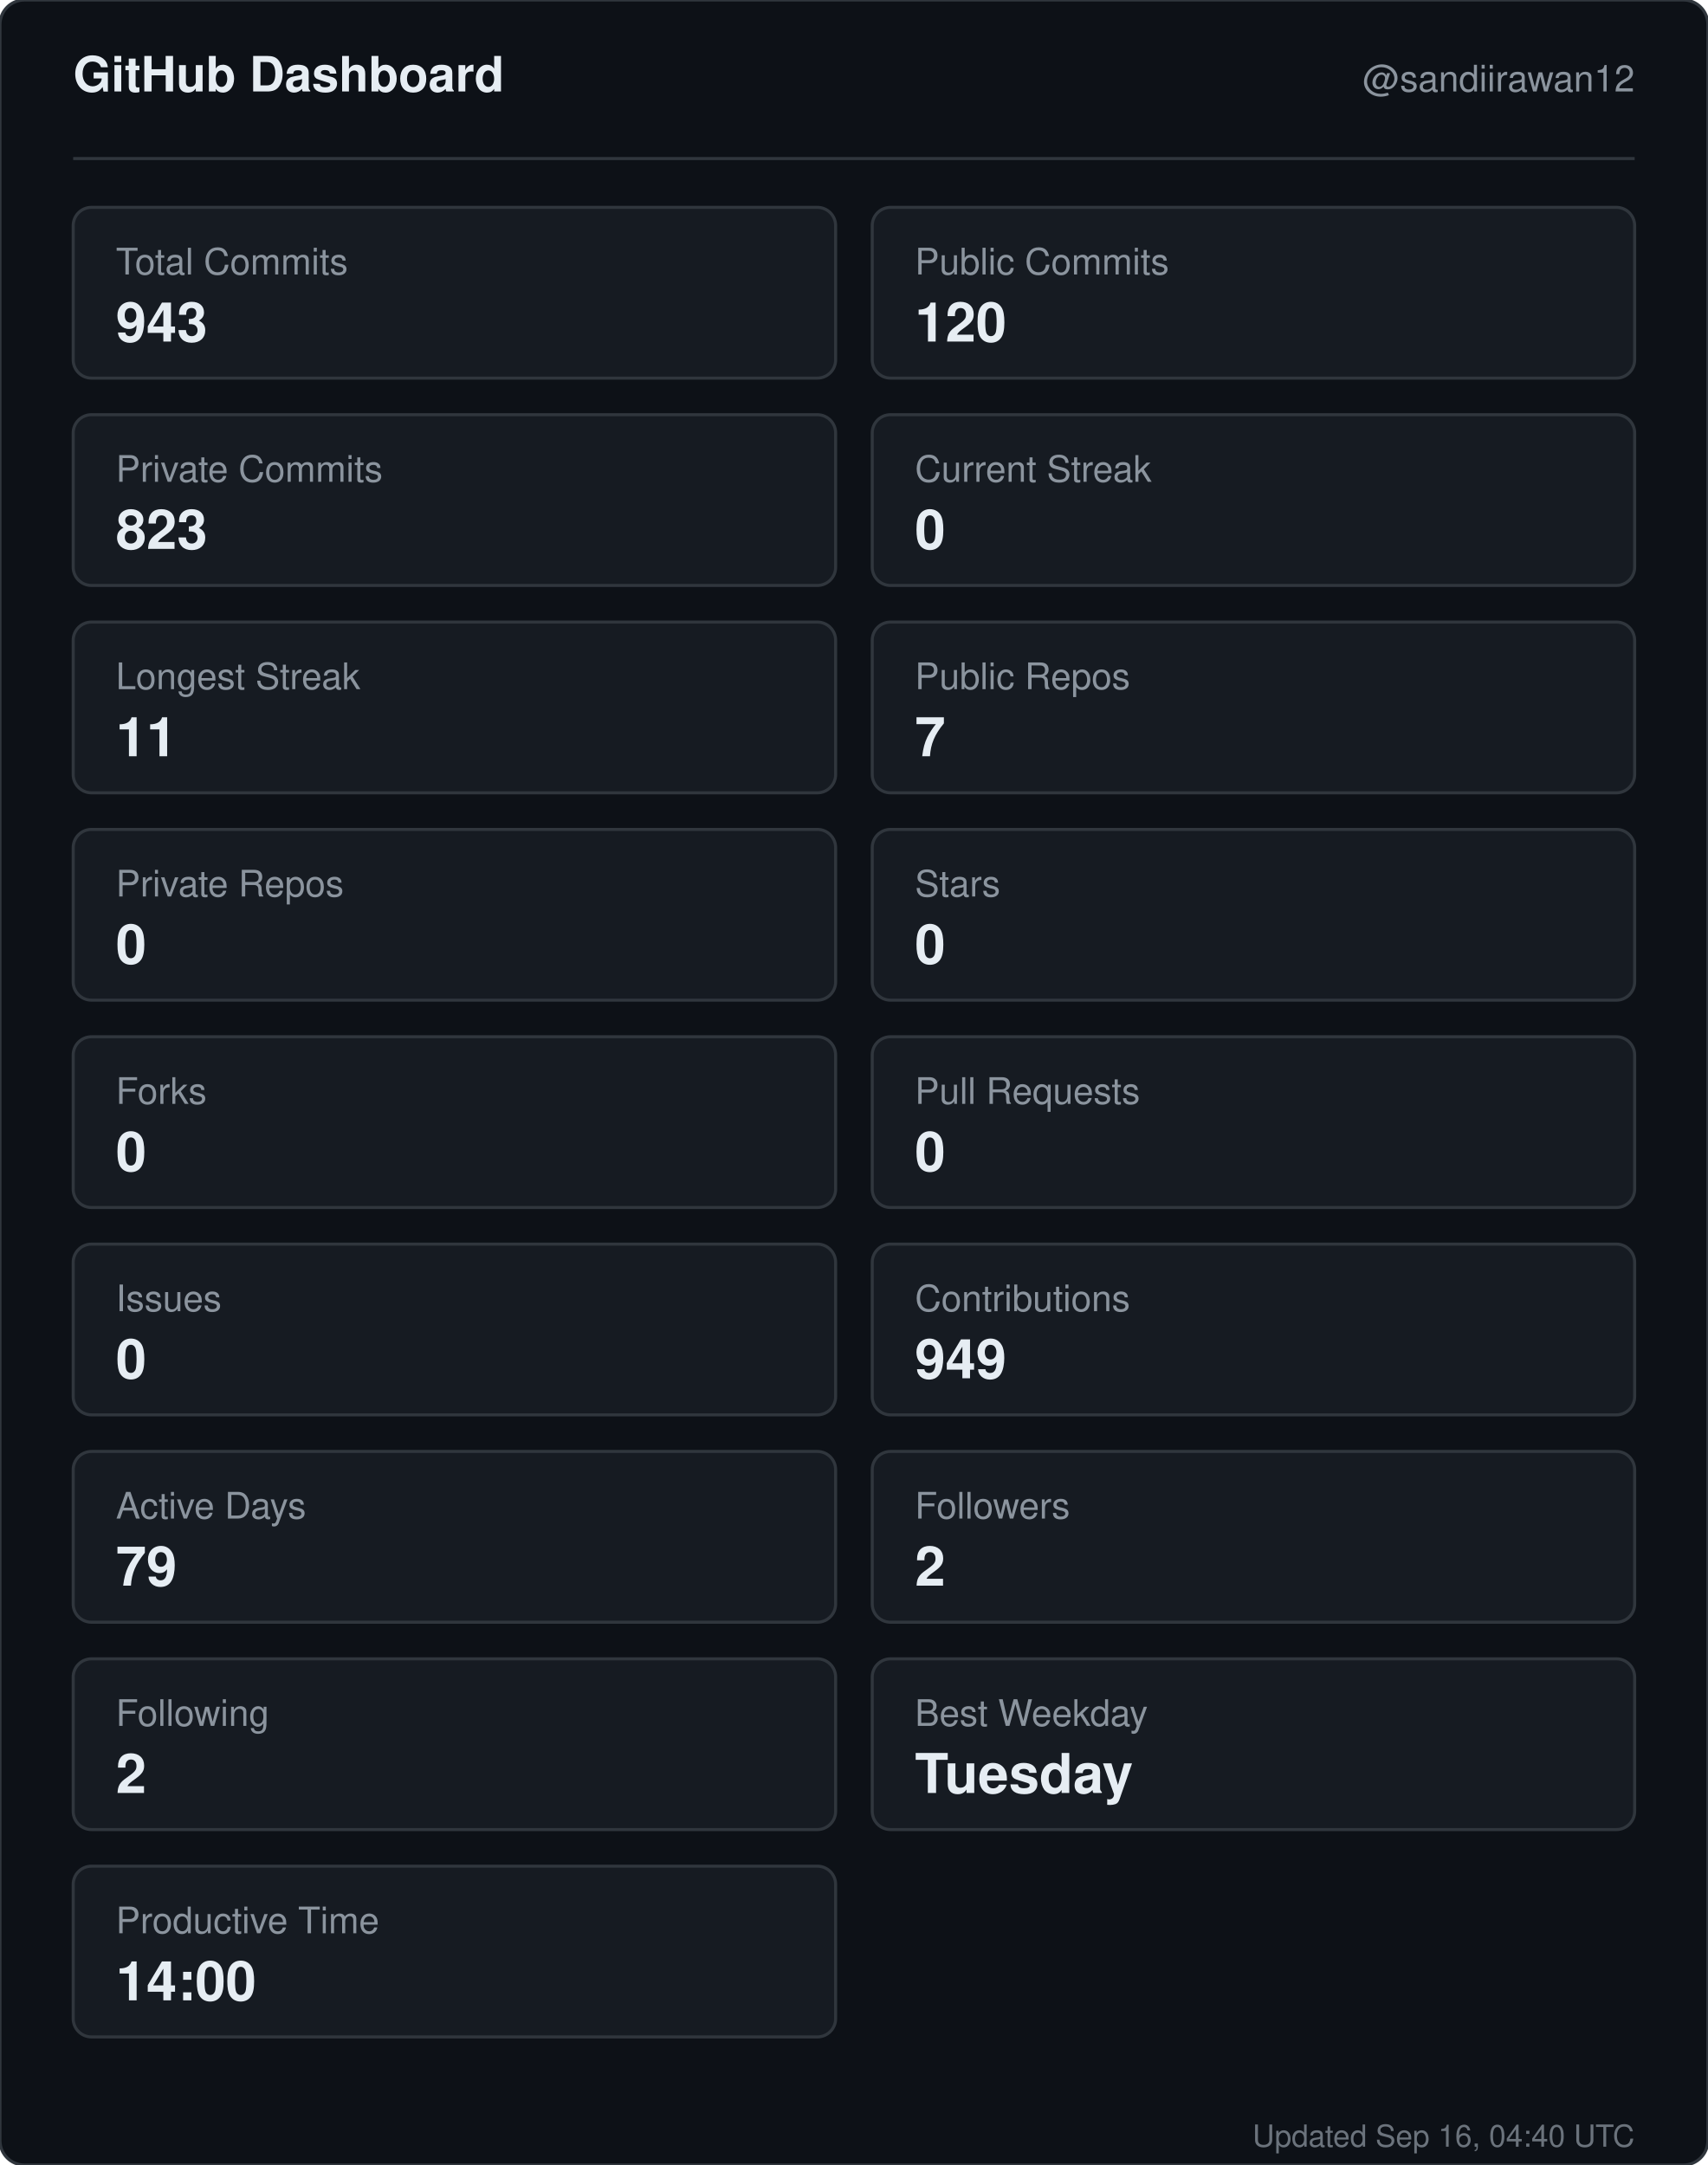
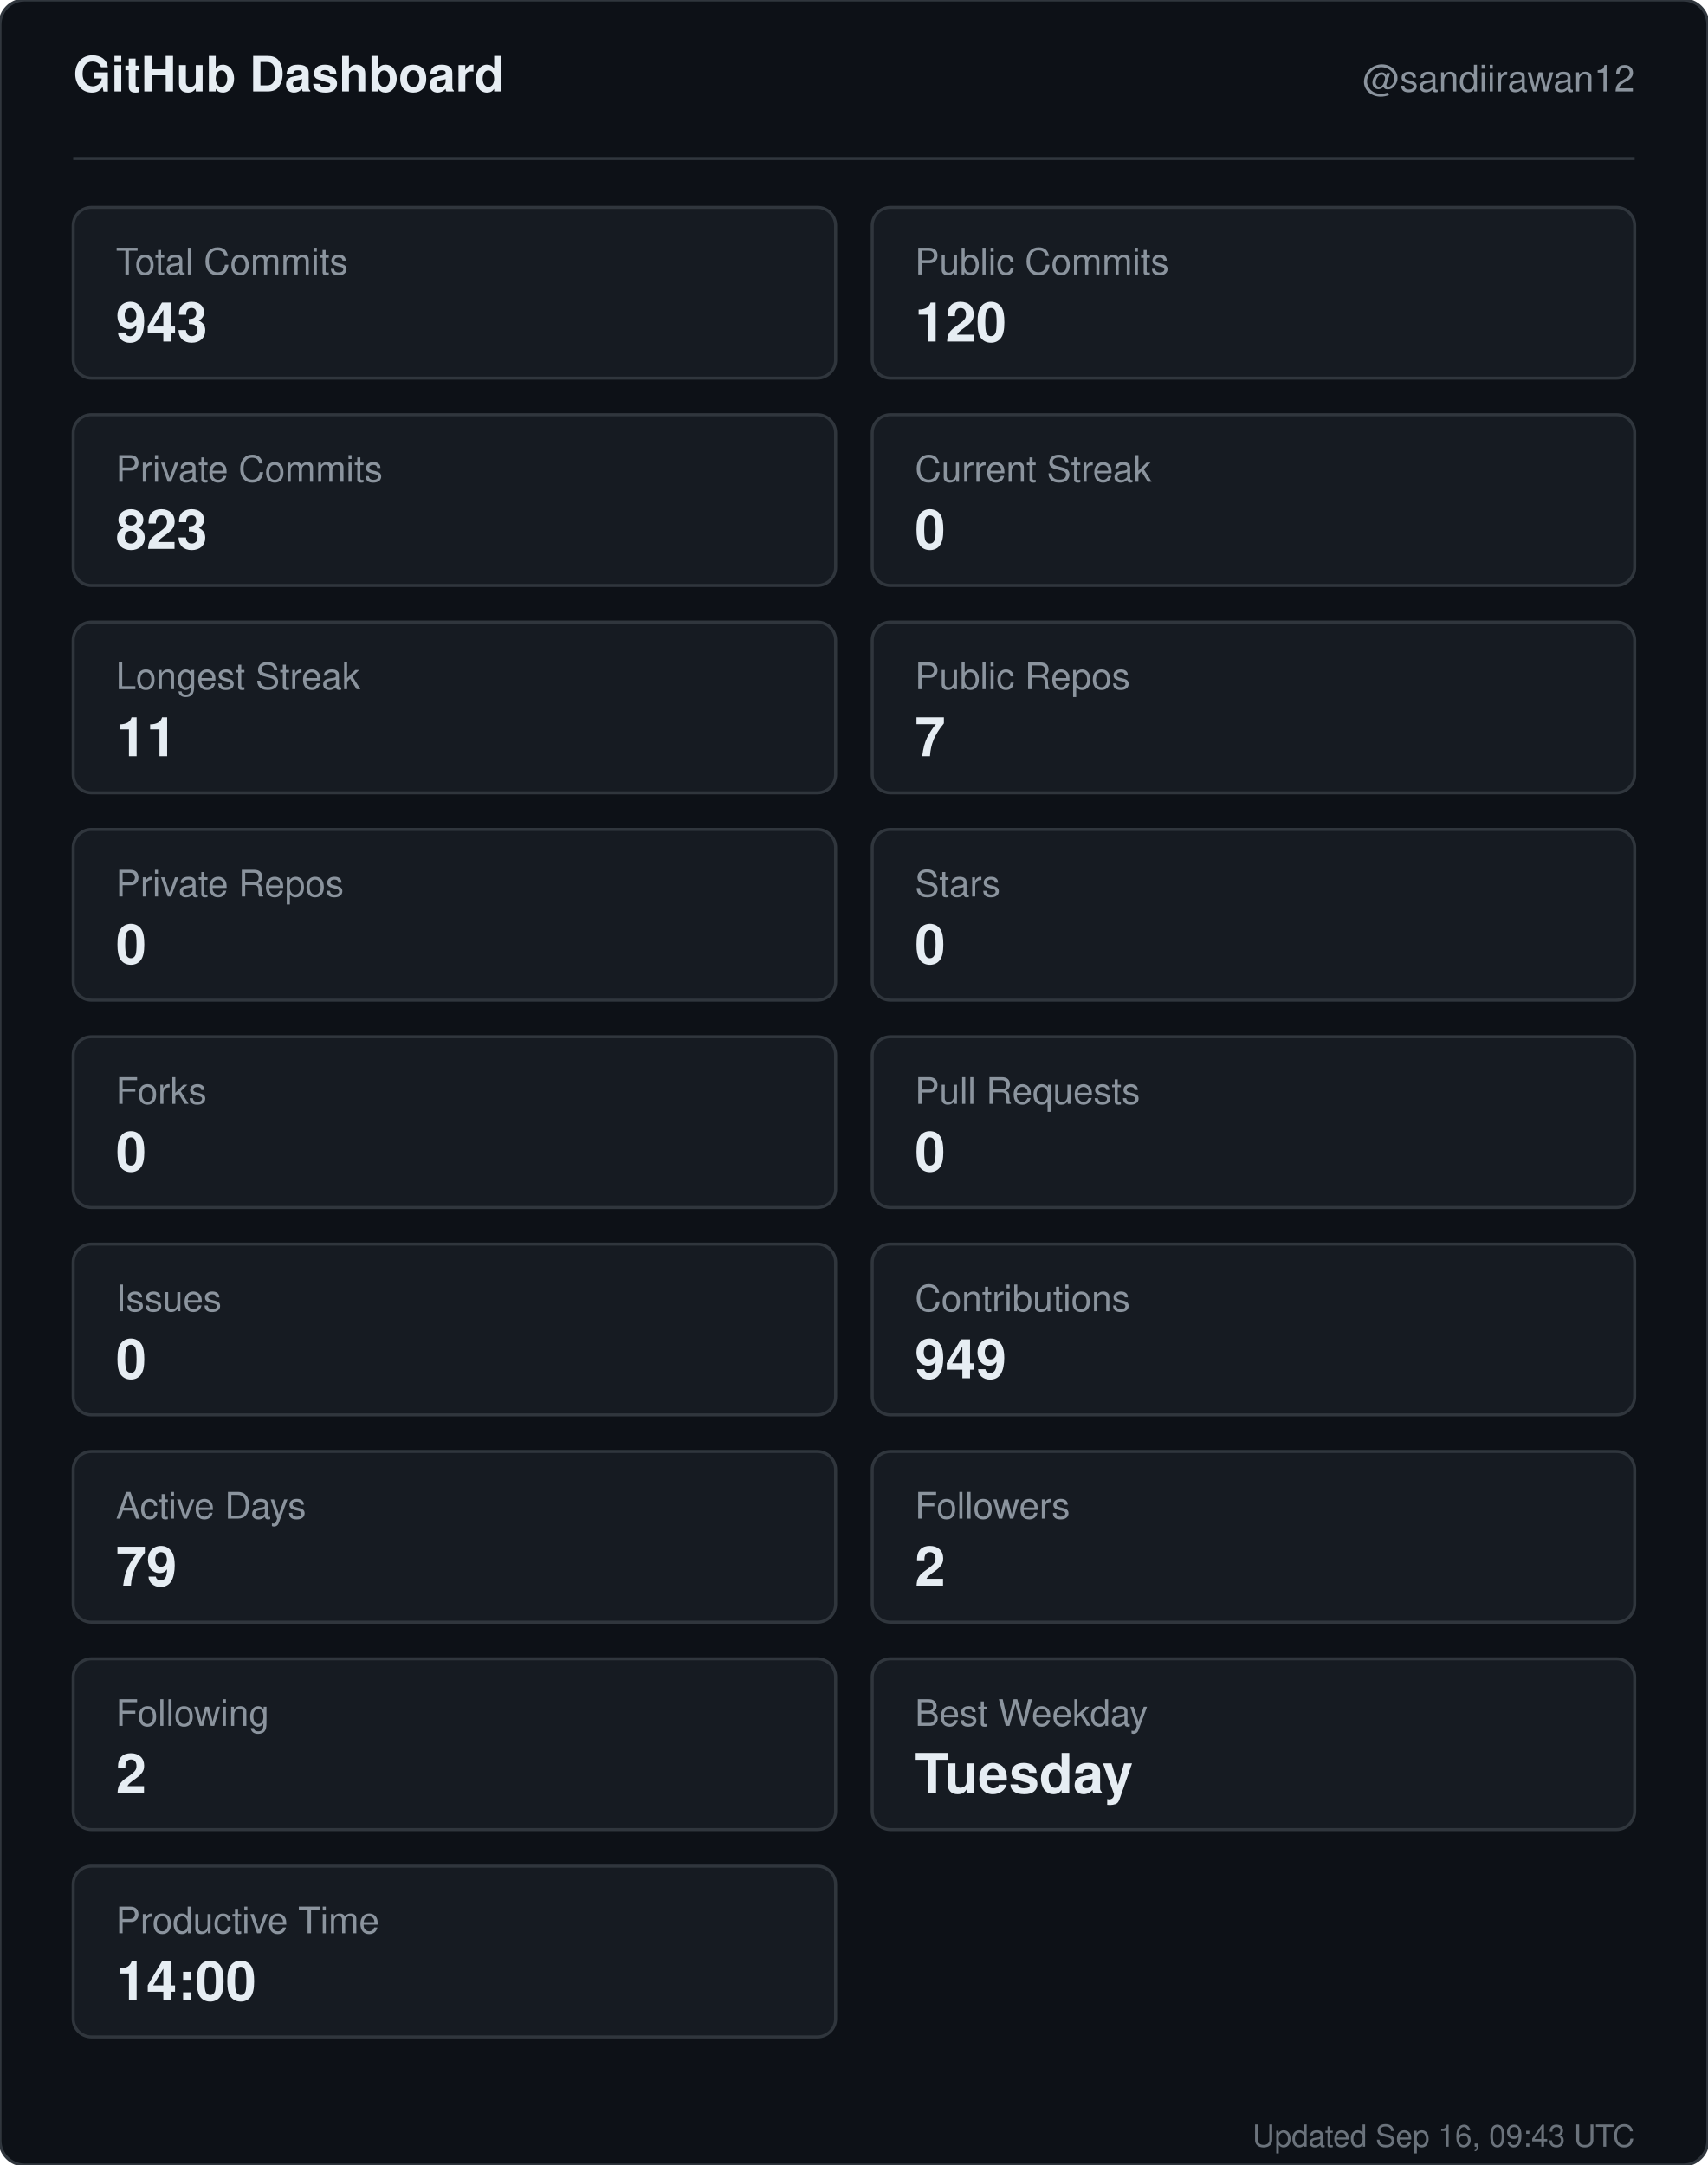
<svg xmlns="http://www.w3.org/2000/svg" width="560" height="710" viewBox="0 0 560 710" role="img" aria-label="GitHub dashboard for sandiirawan12">
  <rect width="560" height="710" rx="8" fill="#0d1117" stroke="#30363d" />
  <g font-family="-apple-system, BlinkMacSystemFont, Segoe UI, Helvetica, Arial, sans-serif">
    <text x="24" y="30" fill="#e6edf3" font-size="16" font-weight="700">GitHub Dashboard</text>
    <text x="536" y="30" fill="#8b949e" font-size="12" text-anchor="end">@sandiirawan12</text>
    <line x1="24" y1="52" x2="536" y2="52" stroke="#30363d" />
    <rect x="24" y="68" width="250" height="56" rx="6" fill="#161b22" stroke="#30363d" />
    <text x="38" y="90" fill="#8b949e" font-size="12">Total Commits</text>
    <text x="38" y="112" fill="#e6edf3" font-size="18" font-weight="700">943</text>
    <rect x="286" y="68" width="250" height="56" rx="6" fill="#161b22" stroke="#30363d" />
    <text x="300" y="90" fill="#8b949e" font-size="12">Public Commits</text>
    <text x="300" y="112" fill="#e6edf3" font-size="18" font-weight="700">120</text>
    <rect x="24" y="136" width="250" height="56" rx="6" fill="#161b22" stroke="#30363d" />
    <text x="38" y="158" fill="#8b949e" font-size="12">Private Commits</text>
    <text x="38" y="180" fill="#e6edf3" font-size="18" font-weight="700">823</text>
    <rect x="286" y="136" width="250" height="56" rx="6" fill="#161b22" stroke="#30363d" />
    <text x="300" y="158" fill="#8b949e" font-size="12">Current Streak</text>
    <text x="300" y="180" fill="#e6edf3" font-size="18" font-weight="700">0</text>
    <rect x="24" y="204" width="250" height="56" rx="6" fill="#161b22" stroke="#30363d" />
    <text x="38" y="226" fill="#8b949e" font-size="12">Longest Streak</text>
    <text x="38" y="248" fill="#e6edf3" font-size="18" font-weight="700">11</text>
    <rect x="286" y="204" width="250" height="56" rx="6" fill="#161b22" stroke="#30363d" />
    <text x="300" y="226" fill="#8b949e" font-size="12">Public Repos</text>
    <text x="300" y="248" fill="#e6edf3" font-size="18" font-weight="700">7</text>
    <rect x="24" y="272" width="250" height="56" rx="6" fill="#161b22" stroke="#30363d" />
    <text x="38" y="294" fill="#8b949e" font-size="12">Private Repos</text>
    <text x="38" y="316" fill="#e6edf3" font-size="18" font-weight="700">0</text>
    <rect x="286" y="272" width="250" height="56" rx="6" fill="#161b22" stroke="#30363d" />
    <text x="300" y="294" fill="#8b949e" font-size="12">Stars</text>
    <text x="300" y="316" fill="#e6edf3" font-size="18" font-weight="700">0</text>
    <rect x="24" y="340" width="250" height="56" rx="6" fill="#161b22" stroke="#30363d" />
    <text x="38" y="362" fill="#8b949e" font-size="12">Forks</text>
    <text x="38" y="384" fill="#e6edf3" font-size="18" font-weight="700">0</text>
    <rect x="286" y="340" width="250" height="56" rx="6" fill="#161b22" stroke="#30363d" />
    <text x="300" y="362" fill="#8b949e" font-size="12">Pull Requests</text>
    <text x="300" y="384" fill="#e6edf3" font-size="18" font-weight="700">0</text>
    <rect x="24" y="408" width="250" height="56" rx="6" fill="#161b22" stroke="#30363d" />
    <text x="38" y="430" fill="#8b949e" font-size="12">Issues</text>
    <text x="38" y="452" fill="#e6edf3" font-size="18" font-weight="700">0</text>
    <rect x="286" y="408" width="250" height="56" rx="6" fill="#161b22" stroke="#30363d" />
    <text x="300" y="430" fill="#8b949e" font-size="12">Contributions</text>
    <text x="300" y="452" fill="#e6edf3" font-size="18" font-weight="700">949</text>
    <rect x="24" y="476" width="250" height="56" rx="6" fill="#161b22" stroke="#30363d" />
    <text x="38" y="498" fill="#8b949e" font-size="12">Active Days</text>
    <text x="38" y="520" fill="#e6edf3" font-size="18" font-weight="700">79</text>
    <rect x="286" y="476" width="250" height="56" rx="6" fill="#161b22" stroke="#30363d" />
    <text x="300" y="498" fill="#8b949e" font-size="12">Followers</text>
    <text x="300" y="520" fill="#e6edf3" font-size="18" font-weight="700">2</text>
    <rect x="24" y="544" width="250" height="56" rx="6" fill="#161b22" stroke="#30363d" />
    <text x="38" y="566" fill="#8b949e" font-size="12">Following</text>
    <text x="38" y="588" fill="#e6edf3" font-size="18" font-weight="700">2</text>
    <rect x="286" y="544" width="250" height="56" rx="6" fill="#161b22" stroke="#30363d" />
    <text x="300" y="566" fill="#8b949e" font-size="12">Best Weekday</text>
    <text x="300" y="588" fill="#e6edf3" font-size="18" font-weight="700">Tuesday</text>
    <rect x="24" y="612" width="250" height="56" rx="6" fill="#161b22" stroke="#30363d" />
    <text x="38" y="634" fill="#8b949e" font-size="12">Productive Time</text>
    <text x="38" y="656" fill="#e6edf3" font-size="18" font-weight="700">14:00</text>
-     <text x="536" y="704" fill="#8b949e" font-size="10" text-anchor="end" opacity="0.75">Updated Sep 16, 04:40 UTC</text>
+     <text x="536" y="704" fill="#8b949e" font-size="10" text-anchor="end" opacity="0.75">Updated Sep 16, 09:43 UTC</text>
  </g>
</svg>
